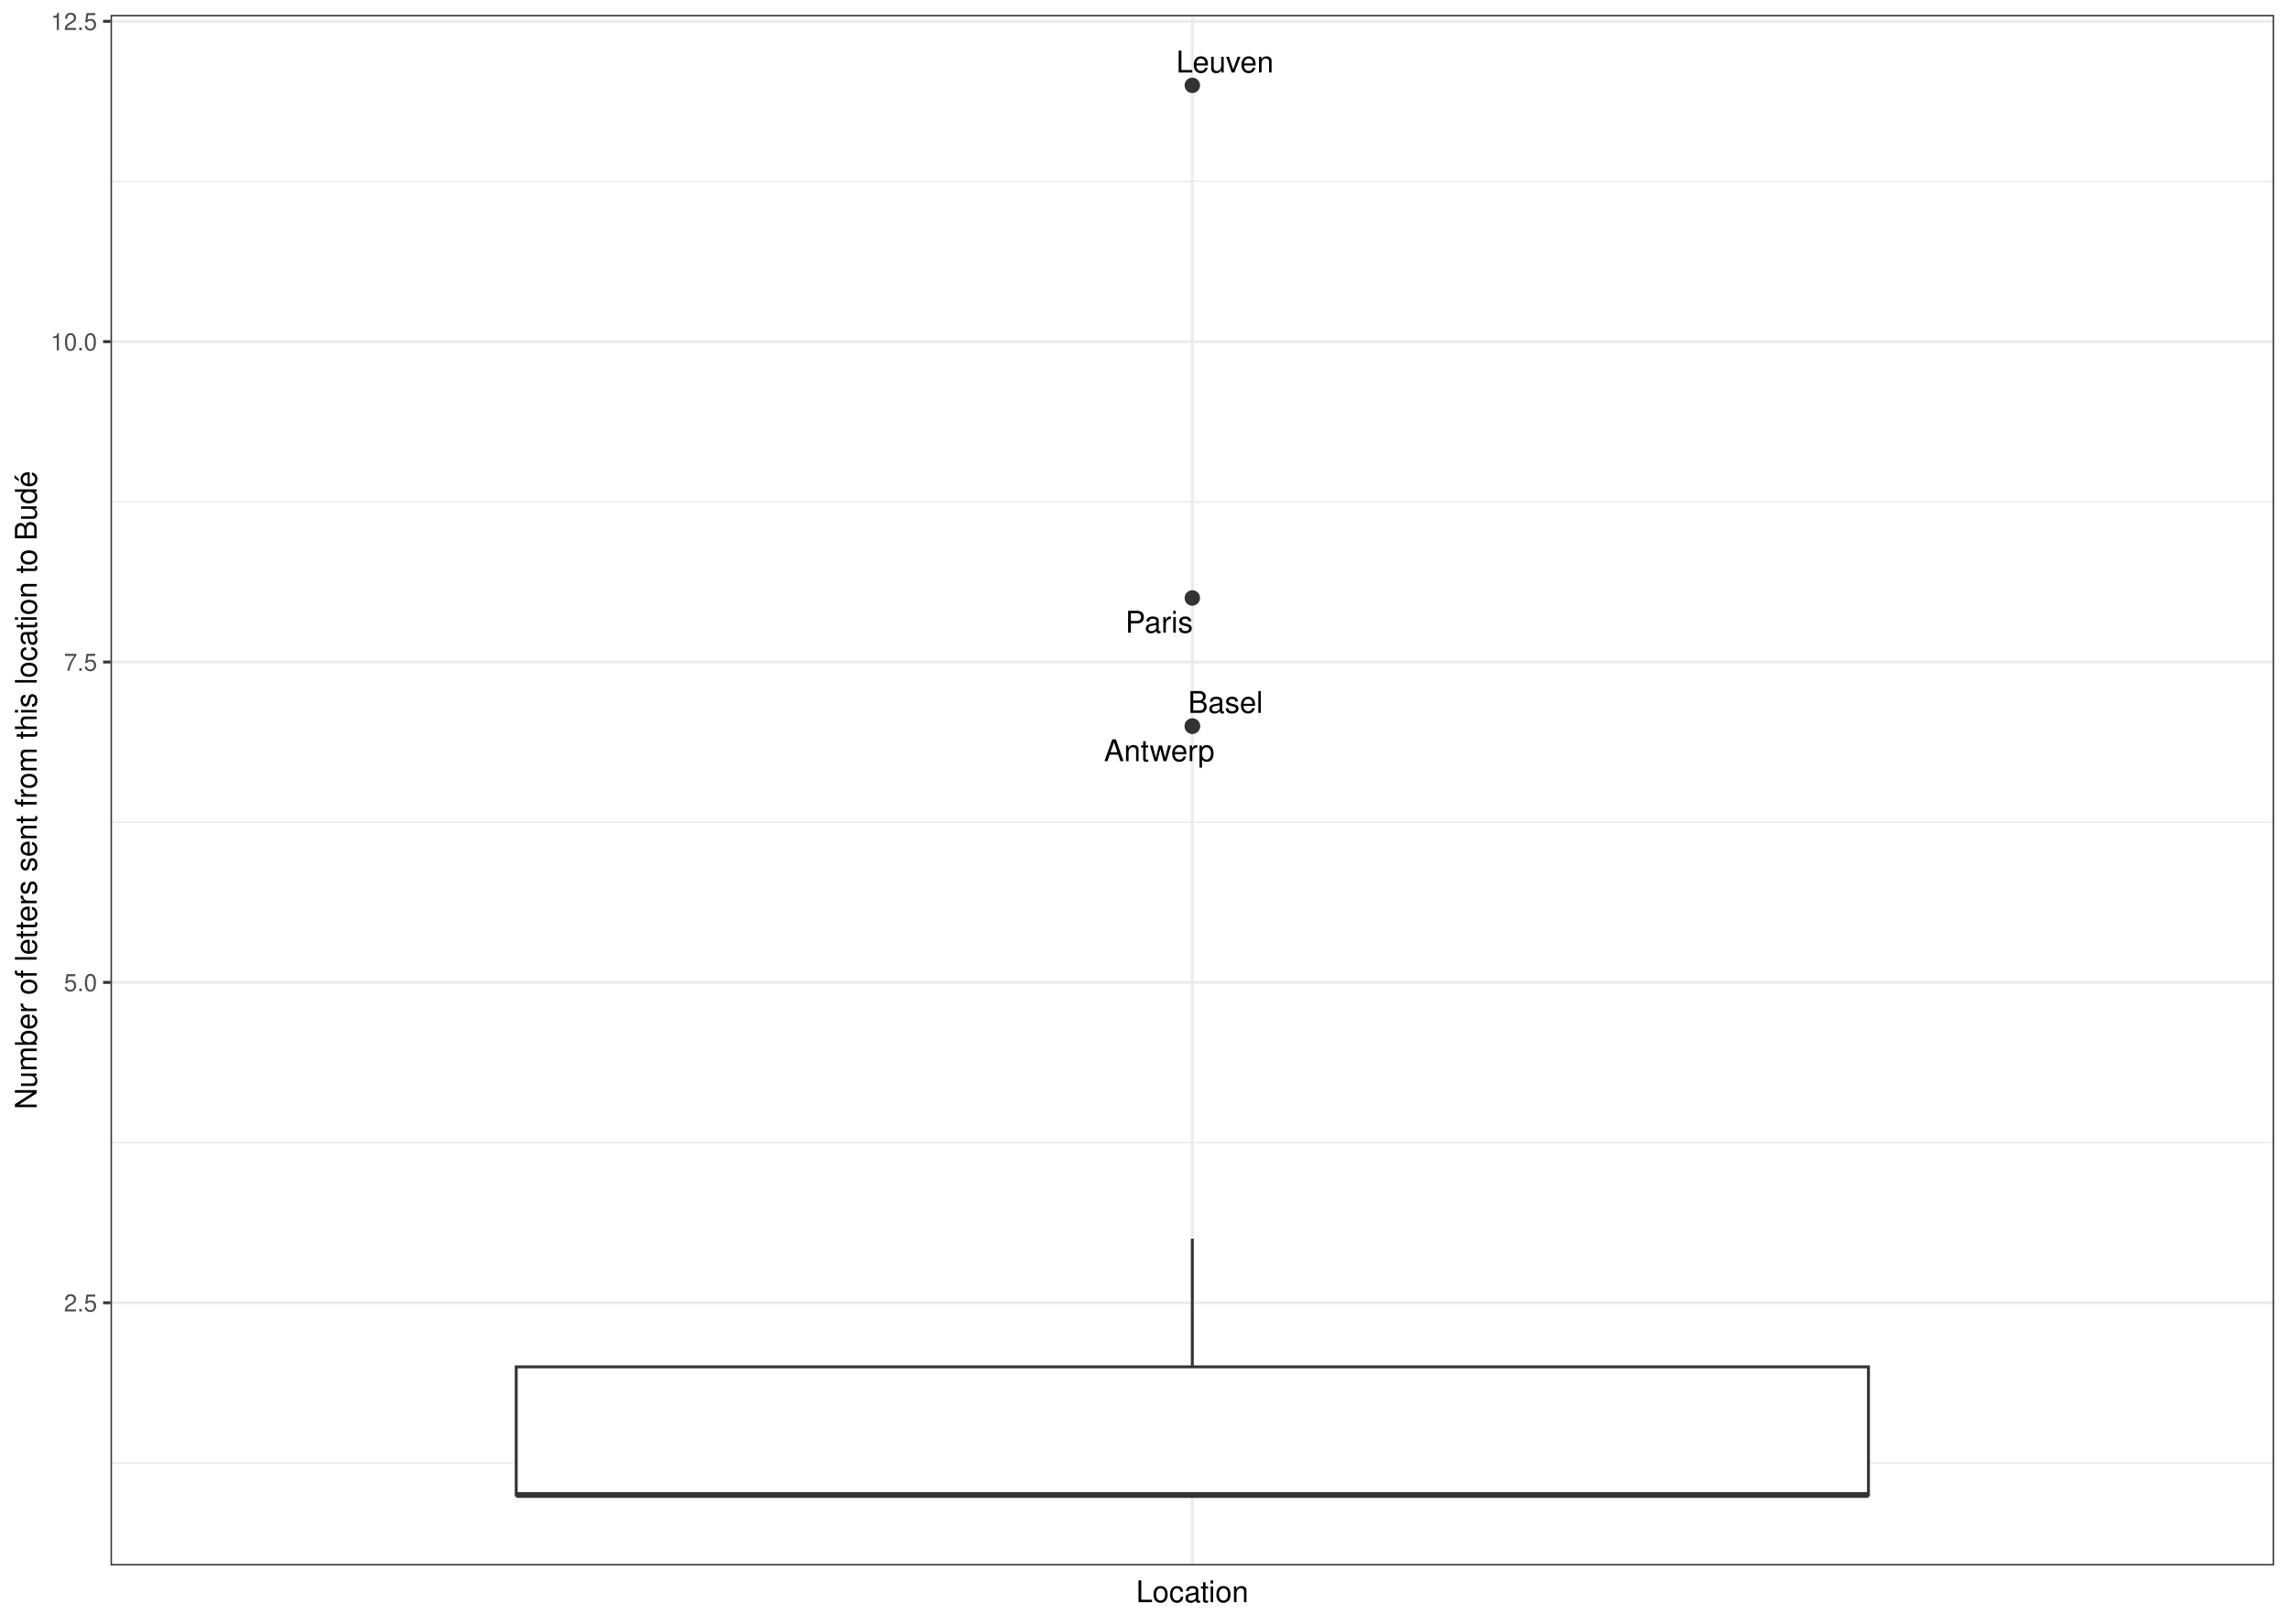
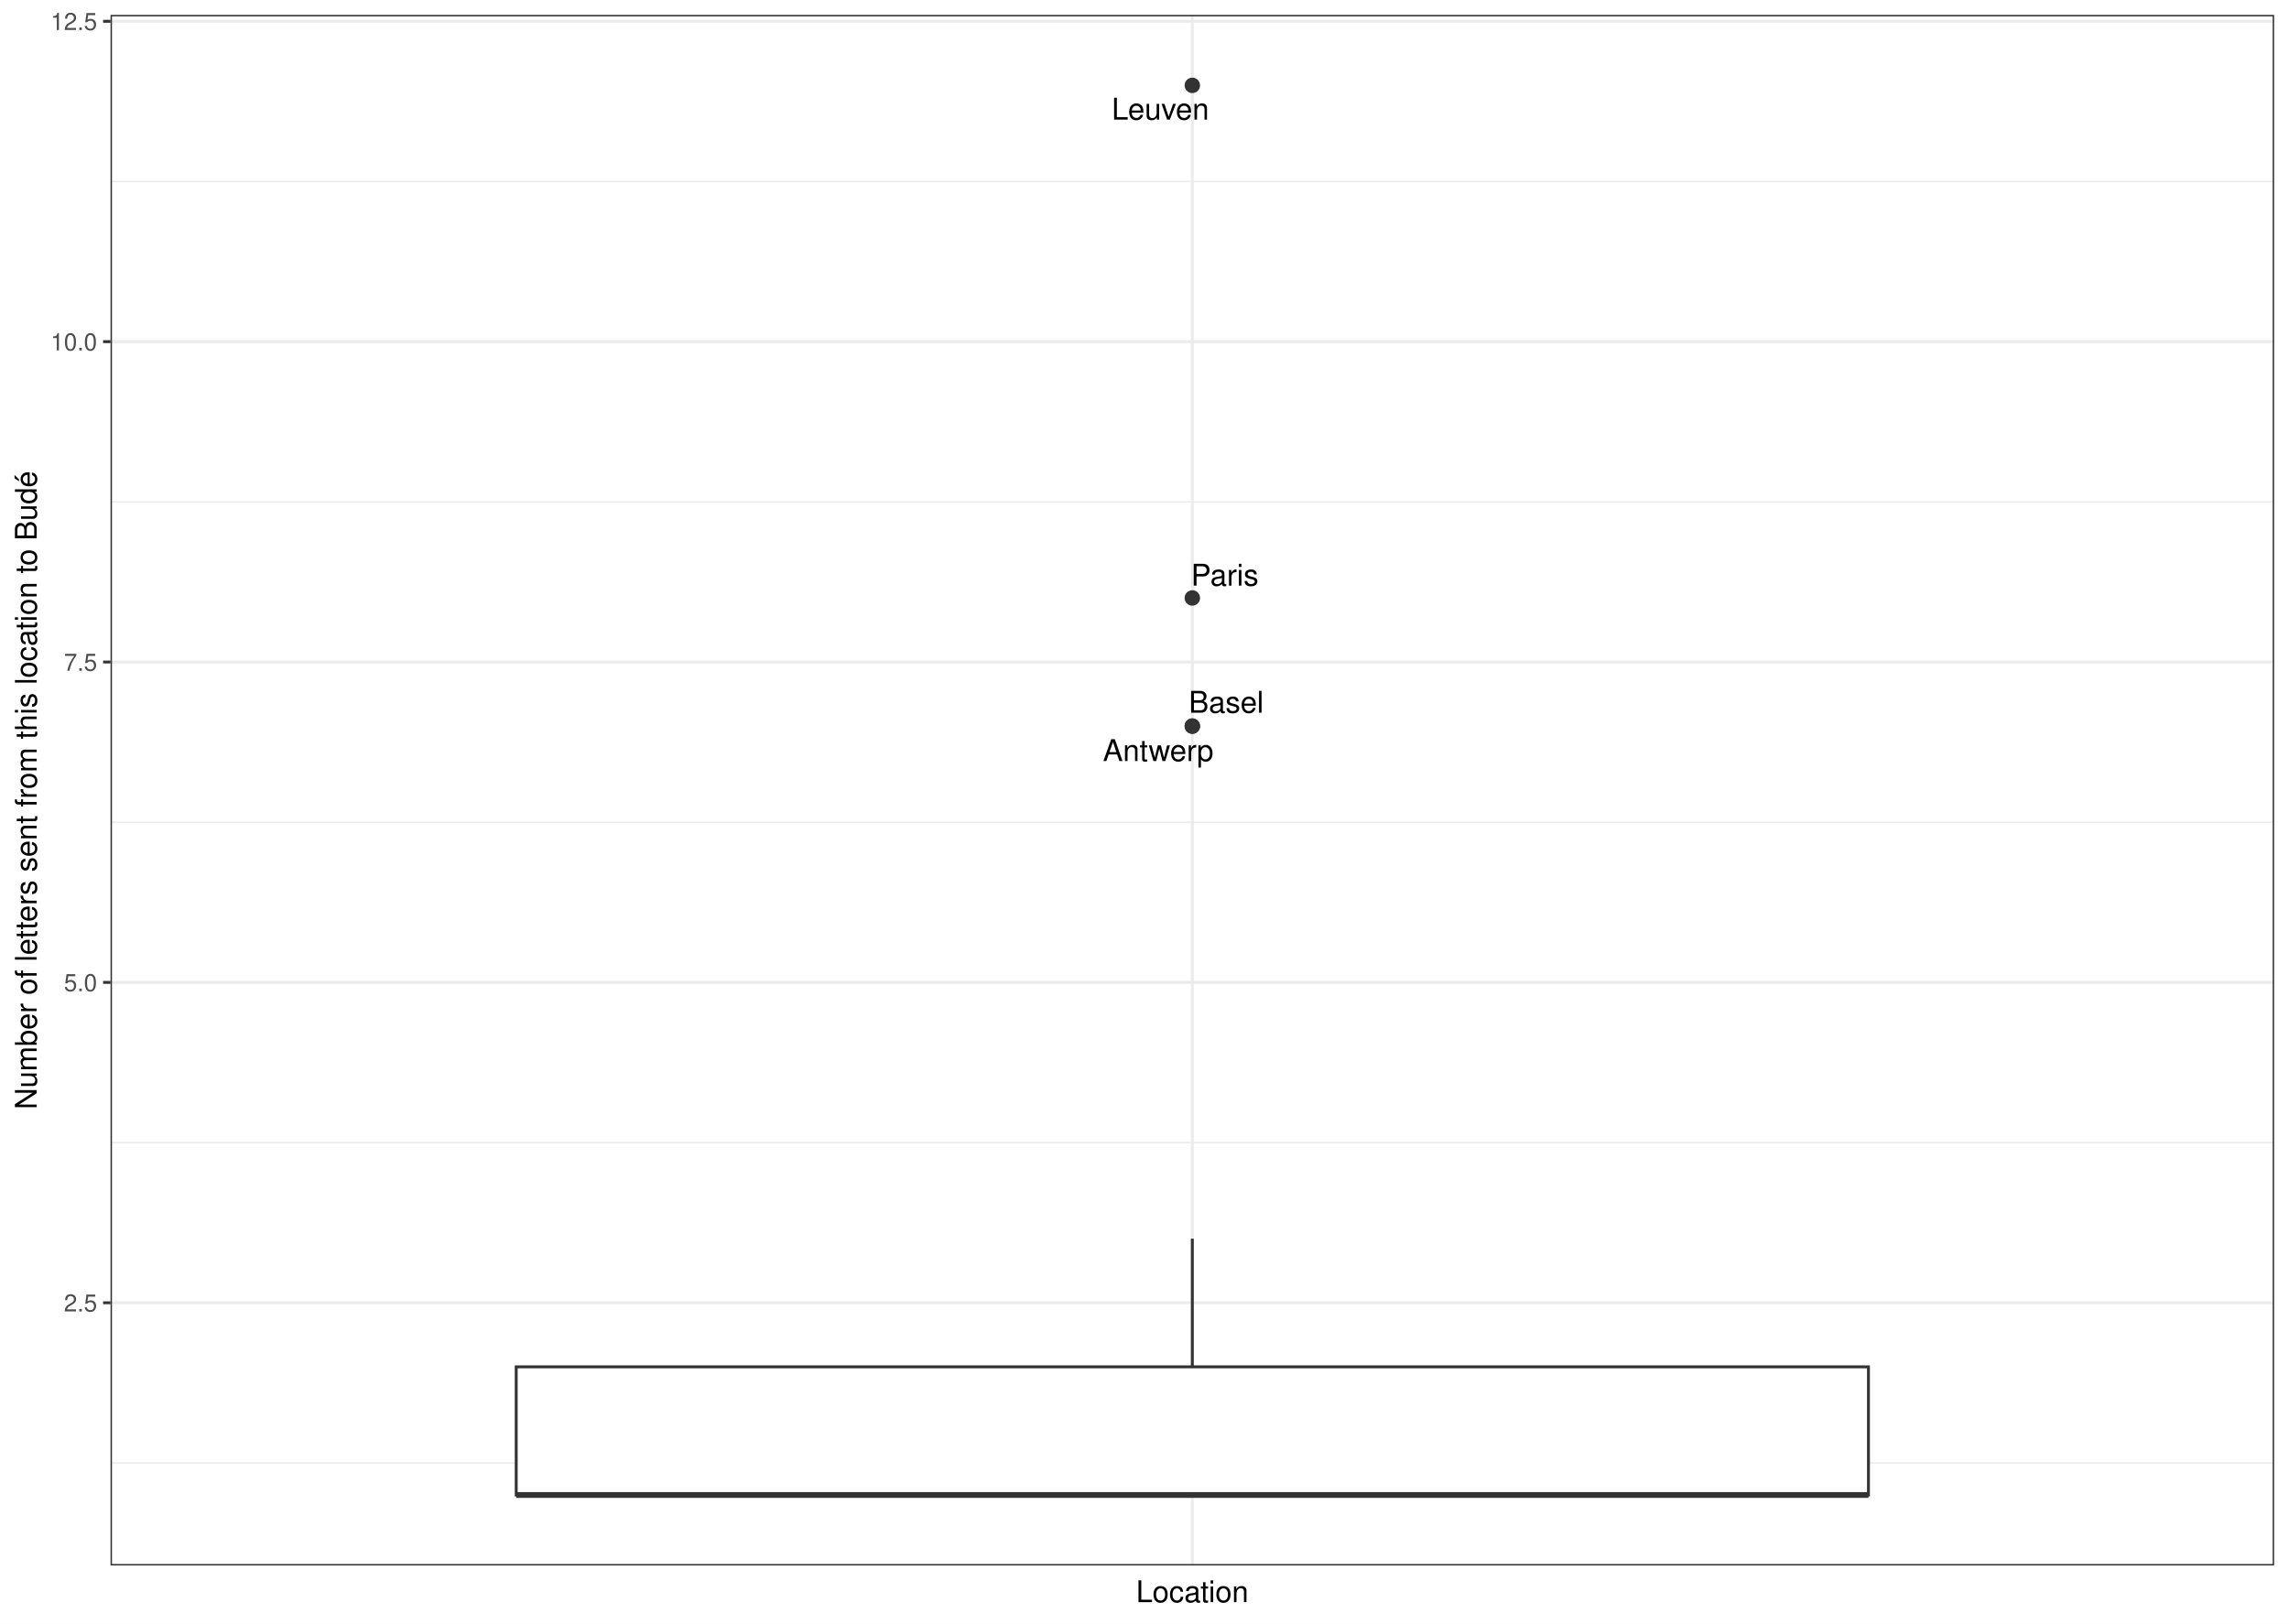
<svg xmlns="http://www.w3.org/2000/svg" class="svglite" width="842.40pt" height="597.60pt" viewBox="0 0 842.40 597.60">
  <defs>
    <style type="text/css">
    .svglite line, .svglite polyline, .svglite polygon, .svglite path, .svglite rect, .svglite circle {
      fill: none;
      stroke: #000000;
      stroke-linecap: round;
      stroke-linejoin: round;
      stroke-miterlimit: 10.00;
    }
    .svglite text {
      white-space: pre;
    }
  </style>
  </defs>
  <rect width="100%" height="100%" style="stroke: none; fill: #FFFFFF;" />
  <defs>
    <clipPath id="cpMC4wMHw4NDIuNDB8MC4wMHw1OTcuNjA=">
      <rect x="0.00" y="0.00" width="842.40" height="597.60" />
    </clipPath>
  </defs>
  <g clip-path="url(#cpMC4wMHw4NDIuNDB8MC4wMHw1OTcuNjA=)">
    <rect x="0.00" y="-0" width="842.40" height="597.60" style="stroke-width: 1.07; stroke: #FFFFFF; fill: #FFFFFF;" />
  </g>
  <defs>
    <clipPath id="cpNDAuNjh8ODM2LjkyfDUuNDh8NTc2LjIy">
      <rect x="40.68" y="5.48" width="796.24" height="570.74" />
    </clipPath>
  </defs>
  <g clip-path="url(#cpNDAuNjh8ODM2LjkyfDUuNDh8NTc2LjIy)">
    <rect x="40.68" y="5.48" width="796.24" height="570.74" style="stroke-width: 1.07; stroke: none; fill: #FFFFFF;" />
    <polyline points="40.68,538.49 836.92,538.49 " style="stroke-width: 0.53; stroke: #EBEBEB; stroke-linecap: butt;" />
    <polyline points="40.68,420.57 836.92,420.57 " style="stroke-width: 0.53; stroke: #EBEBEB; stroke-linecap: butt;" />
    <polyline points="40.68,302.64 836.92,302.64 " style="stroke-width: 0.53; stroke: #EBEBEB; stroke-linecap: butt;" />
    <polyline points="40.68,184.72 836.92,184.72 " style="stroke-width: 0.53; stroke: #EBEBEB; stroke-linecap: butt;" />
    <polyline points="40.68,66.80 836.92,66.80 " style="stroke-width: 0.53; stroke: #EBEBEB; stroke-linecap: butt;" />
    <polyline points="40.68,479.53 836.92,479.53 " style="stroke-width: 1.07; stroke: #EBEBEB; stroke-linecap: butt;" />
    <polyline points="40.68,361.60 836.92,361.60 " style="stroke-width: 1.07; stroke: #EBEBEB; stroke-linecap: butt;" />
    <polyline points="40.68,243.68 836.92,243.68 " style="stroke-width: 1.07; stroke: #EBEBEB; stroke-linecap: butt;" />
    <polyline points="40.68,125.76 836.92,125.76 " style="stroke-width: 1.07; stroke: #EBEBEB; stroke-linecap: butt;" />
    <polyline points="40.68,7.84 836.92,7.84 " style="stroke-width: 1.07; stroke: #EBEBEB; stroke-linecap: butt;" />
    <polyline points="438.80,576.22 438.80,5.48 " style="stroke-width: 1.07; stroke: #EBEBEB; stroke-linecap: butt;" />
    <circle cx="438.80" cy="31.42" r="2.49" style="stroke-width: 0.71; stroke: #333333; fill: #333333;" />
    <circle cx="438.80" cy="220.10" r="2.49" style="stroke-width: 0.71; stroke: #333333; fill: #333333;" />
    <circle cx="438.80" cy="267.27" r="2.49" style="stroke-width: 0.71; stroke: #333333; fill: #333333;" />
    <circle cx="438.80" cy="267.27" r="2.49" style="stroke-width: 0.71; stroke: #333333; fill: #333333;" />
    <line x1="438.80" y1="503.11" x2="438.80" y2="455.94" style="stroke-width: 1.07; stroke: #333333; stroke-linecap: butt;" />
    <line x1="438.80" y1="550.28" x2="438.80" y2="550.28" style="stroke-width: 1.07; stroke: #333333; stroke-linecap: butt;" />
    <polygon points="189.98,503.11 189.98,550.28 687.63,550.28 687.63,503.11 189.98,503.11 " style="stroke-width: 1.07; stroke: #333333; stroke-linecap: butt; stroke-linejoin: miter; fill: #FFFFFF;" />
    <line x1="189.98" y1="550.28" x2="687.63" y2="550.28" style="stroke-width: 2.13; stroke: #333333; stroke-linecap: butt; stroke-linejoin: miter;" />
-     <text x="450.80" y="26.68" text-anchor="middle" style="font-size: 11.04px; font-weight: 0; font-family: &quot;Nimbus Sans&quot;;" textLength="36.19px" lengthAdjust="spacingAndGlyphs">Leuven</text>
-     <text x="426.59" y="232.86" text-anchor="middle" style="font-size: 11.04px; font-weight: 0; font-family: &quot;Nimbus Sans&quot;;" textLength="25.13px" lengthAdjust="spacingAndGlyphs">Paris</text>
-     <text x="426.63" y="280.18" text-anchor="middle" style="font-size: 11.04px; font-weight: 0; font-family: &quot;Nimbus Sans&quot;;" textLength="40.46px" lengthAdjust="spacingAndGlyphs">Antwerp</text>
-     <text x="451.01" y="262.40" text-anchor="middle" style="font-size: 11.04px; font-weight: 0; font-family: &quot;Nimbus Sans&quot;;" textLength="27.59px" lengthAdjust="spacingAndGlyphs">Basel</text>
+     <text x="427.04" y="44.02" text-anchor="middle" style="font-size: 11.04px; font-weight: 0; font-family: &quot;Nimbus Sans&quot;;" textLength="36.19px" lengthAdjust="spacingAndGlyphs">Leuven</text>
+     <text x="450.75" y="215.57" text-anchor="middle" style="font-size: 11.04px; font-weight: 0; font-family: &quot;Nimbus Sans&quot;;" textLength="25.13px" lengthAdjust="spacingAndGlyphs">Paris</text>
+     <text x="451.27" y="262.34" text-anchor="middle" style="font-size: 11.04px; font-weight: 0; font-family: &quot;Nimbus Sans&quot;;" textLength="27.59px" lengthAdjust="spacingAndGlyphs">Basel</text>
+     <text x="426.24" y="280.13" text-anchor="middle" style="font-size: 11.04px; font-weight: 0; font-family: &quot;Nimbus Sans&quot;;" textLength="40.46px" lengthAdjust="spacingAndGlyphs">Antwerp</text>
    <rect x="40.68" y="5.48" width="796.24" height="570.74" style="stroke-width: 1.07; stroke: #333333;" />
  </g>
  <g clip-path="url(#cpMC4wMHw4NDIuNDB8MC4wMHw1OTcuNjA=)">
    <text x="35.75" y="482.73" text-anchor="end" style="font-size: 8.80px; font-weight: 0;fill: #4D4D4D; font-family: &quot;Nimbus Sans&quot;;" textLength="12.23px" lengthAdjust="spacingAndGlyphs">2.5</text>
    <text x="35.75" y="364.81" text-anchor="end" style="font-size: 8.80px; font-weight: 0;fill: #4D4D4D; font-family: &quot;Nimbus Sans&quot;;" textLength="12.23px" lengthAdjust="spacingAndGlyphs">5.0</text>
    <text x="35.75" y="246.89" text-anchor="end" style="font-size: 8.80px; font-weight: 0;fill: #4D4D4D; font-family: &quot;Nimbus Sans&quot;;" textLength="12.23px" lengthAdjust="spacingAndGlyphs">7.5</text>
    <text x="35.75" y="128.97" text-anchor="end" style="font-size: 8.80px; font-weight: 0;fill: #4D4D4D; font-family: &quot;Nimbus Sans&quot;;" textLength="17.11px" lengthAdjust="spacingAndGlyphs">10.0</text>
    <text x="35.75" y="11.05" text-anchor="end" style="font-size: 8.80px; font-weight: 0;fill: #4D4D4D; font-family: &quot;Nimbus Sans&quot;;" textLength="17.11px" lengthAdjust="spacingAndGlyphs">12.5</text>
    <polyline points="37.94,479.53 40.68,479.53 " style="stroke-width: 1.07; stroke: #333333; stroke-linecap: butt;" />
    <polyline points="37.94,361.60 40.68,361.60 " style="stroke-width: 1.07; stroke: #333333; stroke-linecap: butt;" />
    <polyline points="37.94,243.68 40.68,243.68 " style="stroke-width: 1.07; stroke: #333333; stroke-linecap: butt;" />
    <polyline points="37.94,125.76 40.68,125.76 " style="stroke-width: 1.07; stroke: #333333; stroke-linecap: butt;" />
    <polyline points="37.94,7.84 40.68,7.84 " style="stroke-width: 1.07; stroke: #333333; stroke-linecap: butt;" />
    <text x="438.80" y="589.72" text-anchor="middle" style="font-size: 11.00px; font-weight: 0; font-family: &quot;Nimbus Sans&quot;;" textLength="41.57px" lengthAdjust="spacingAndGlyphs">Location</text>
    <text transform="translate(13.50,290.85) rotate(-90)" text-anchor="middle" style="font-size: 11.00px; font-weight: 0; font-family: &quot;Nimbus Sans&quot;;" textLength="235.36px" lengthAdjust="spacingAndGlyphs">Number of letters sent from this location to Budé</text>
  </g>
</svg>
